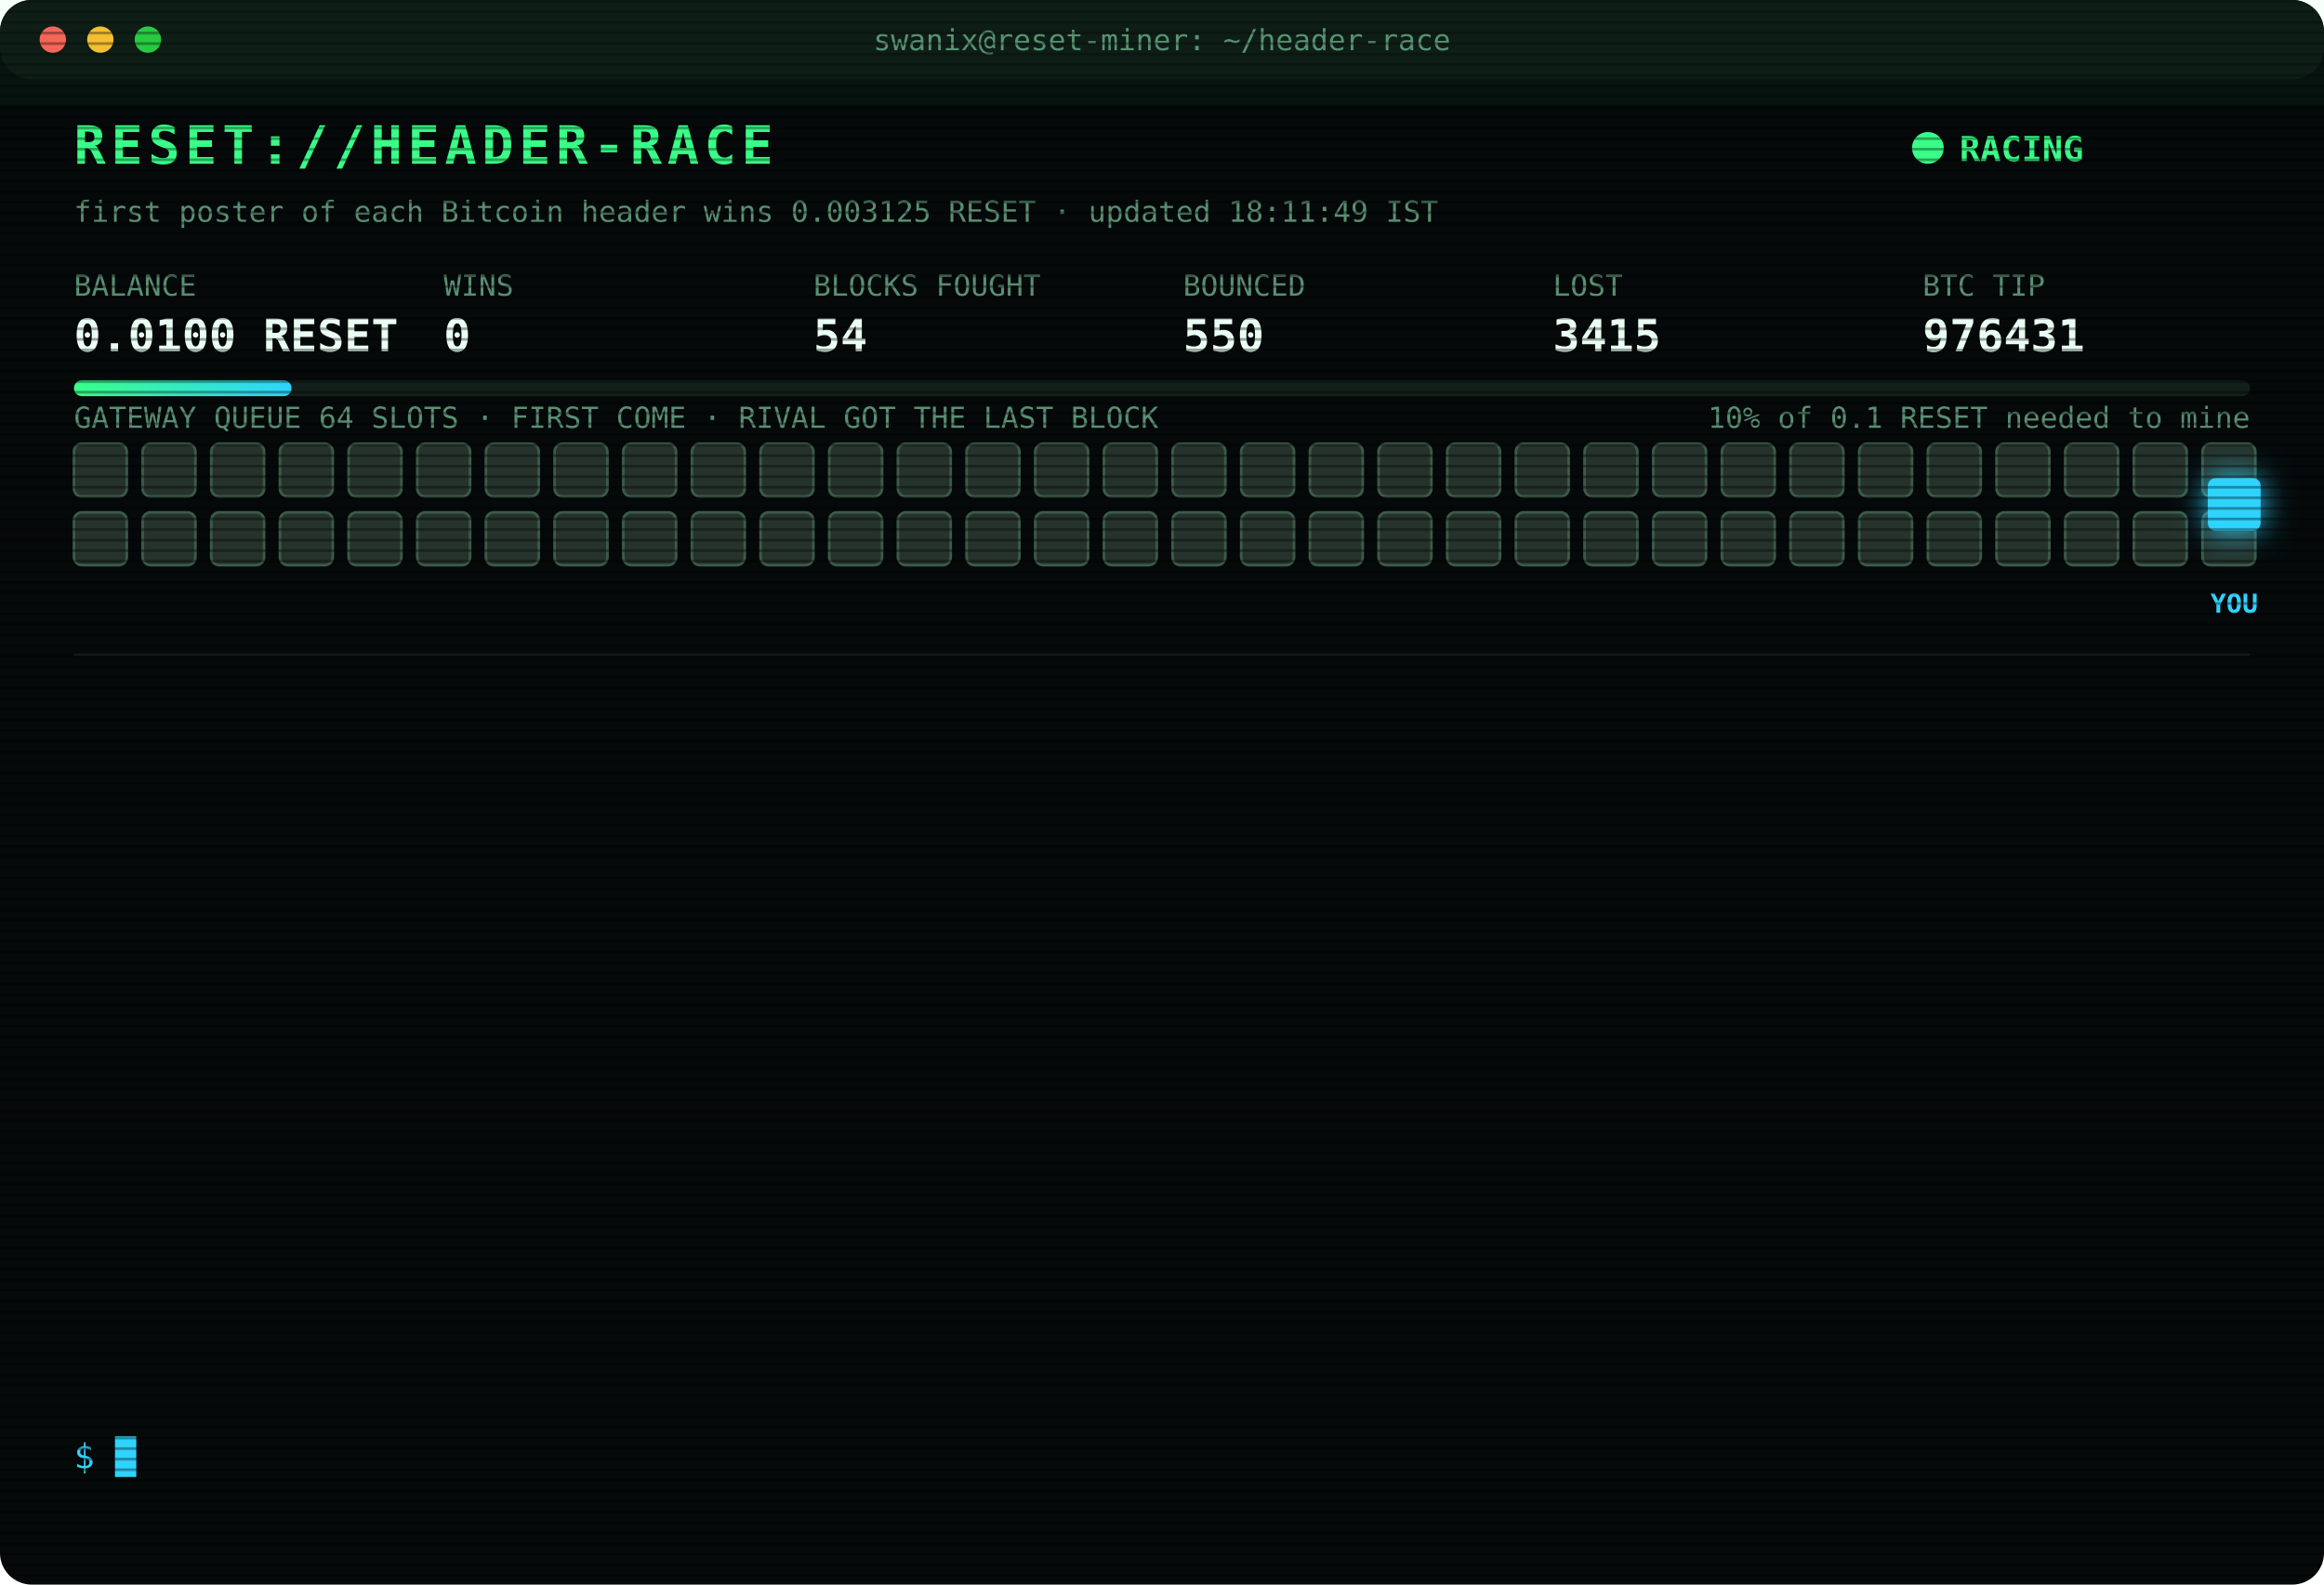
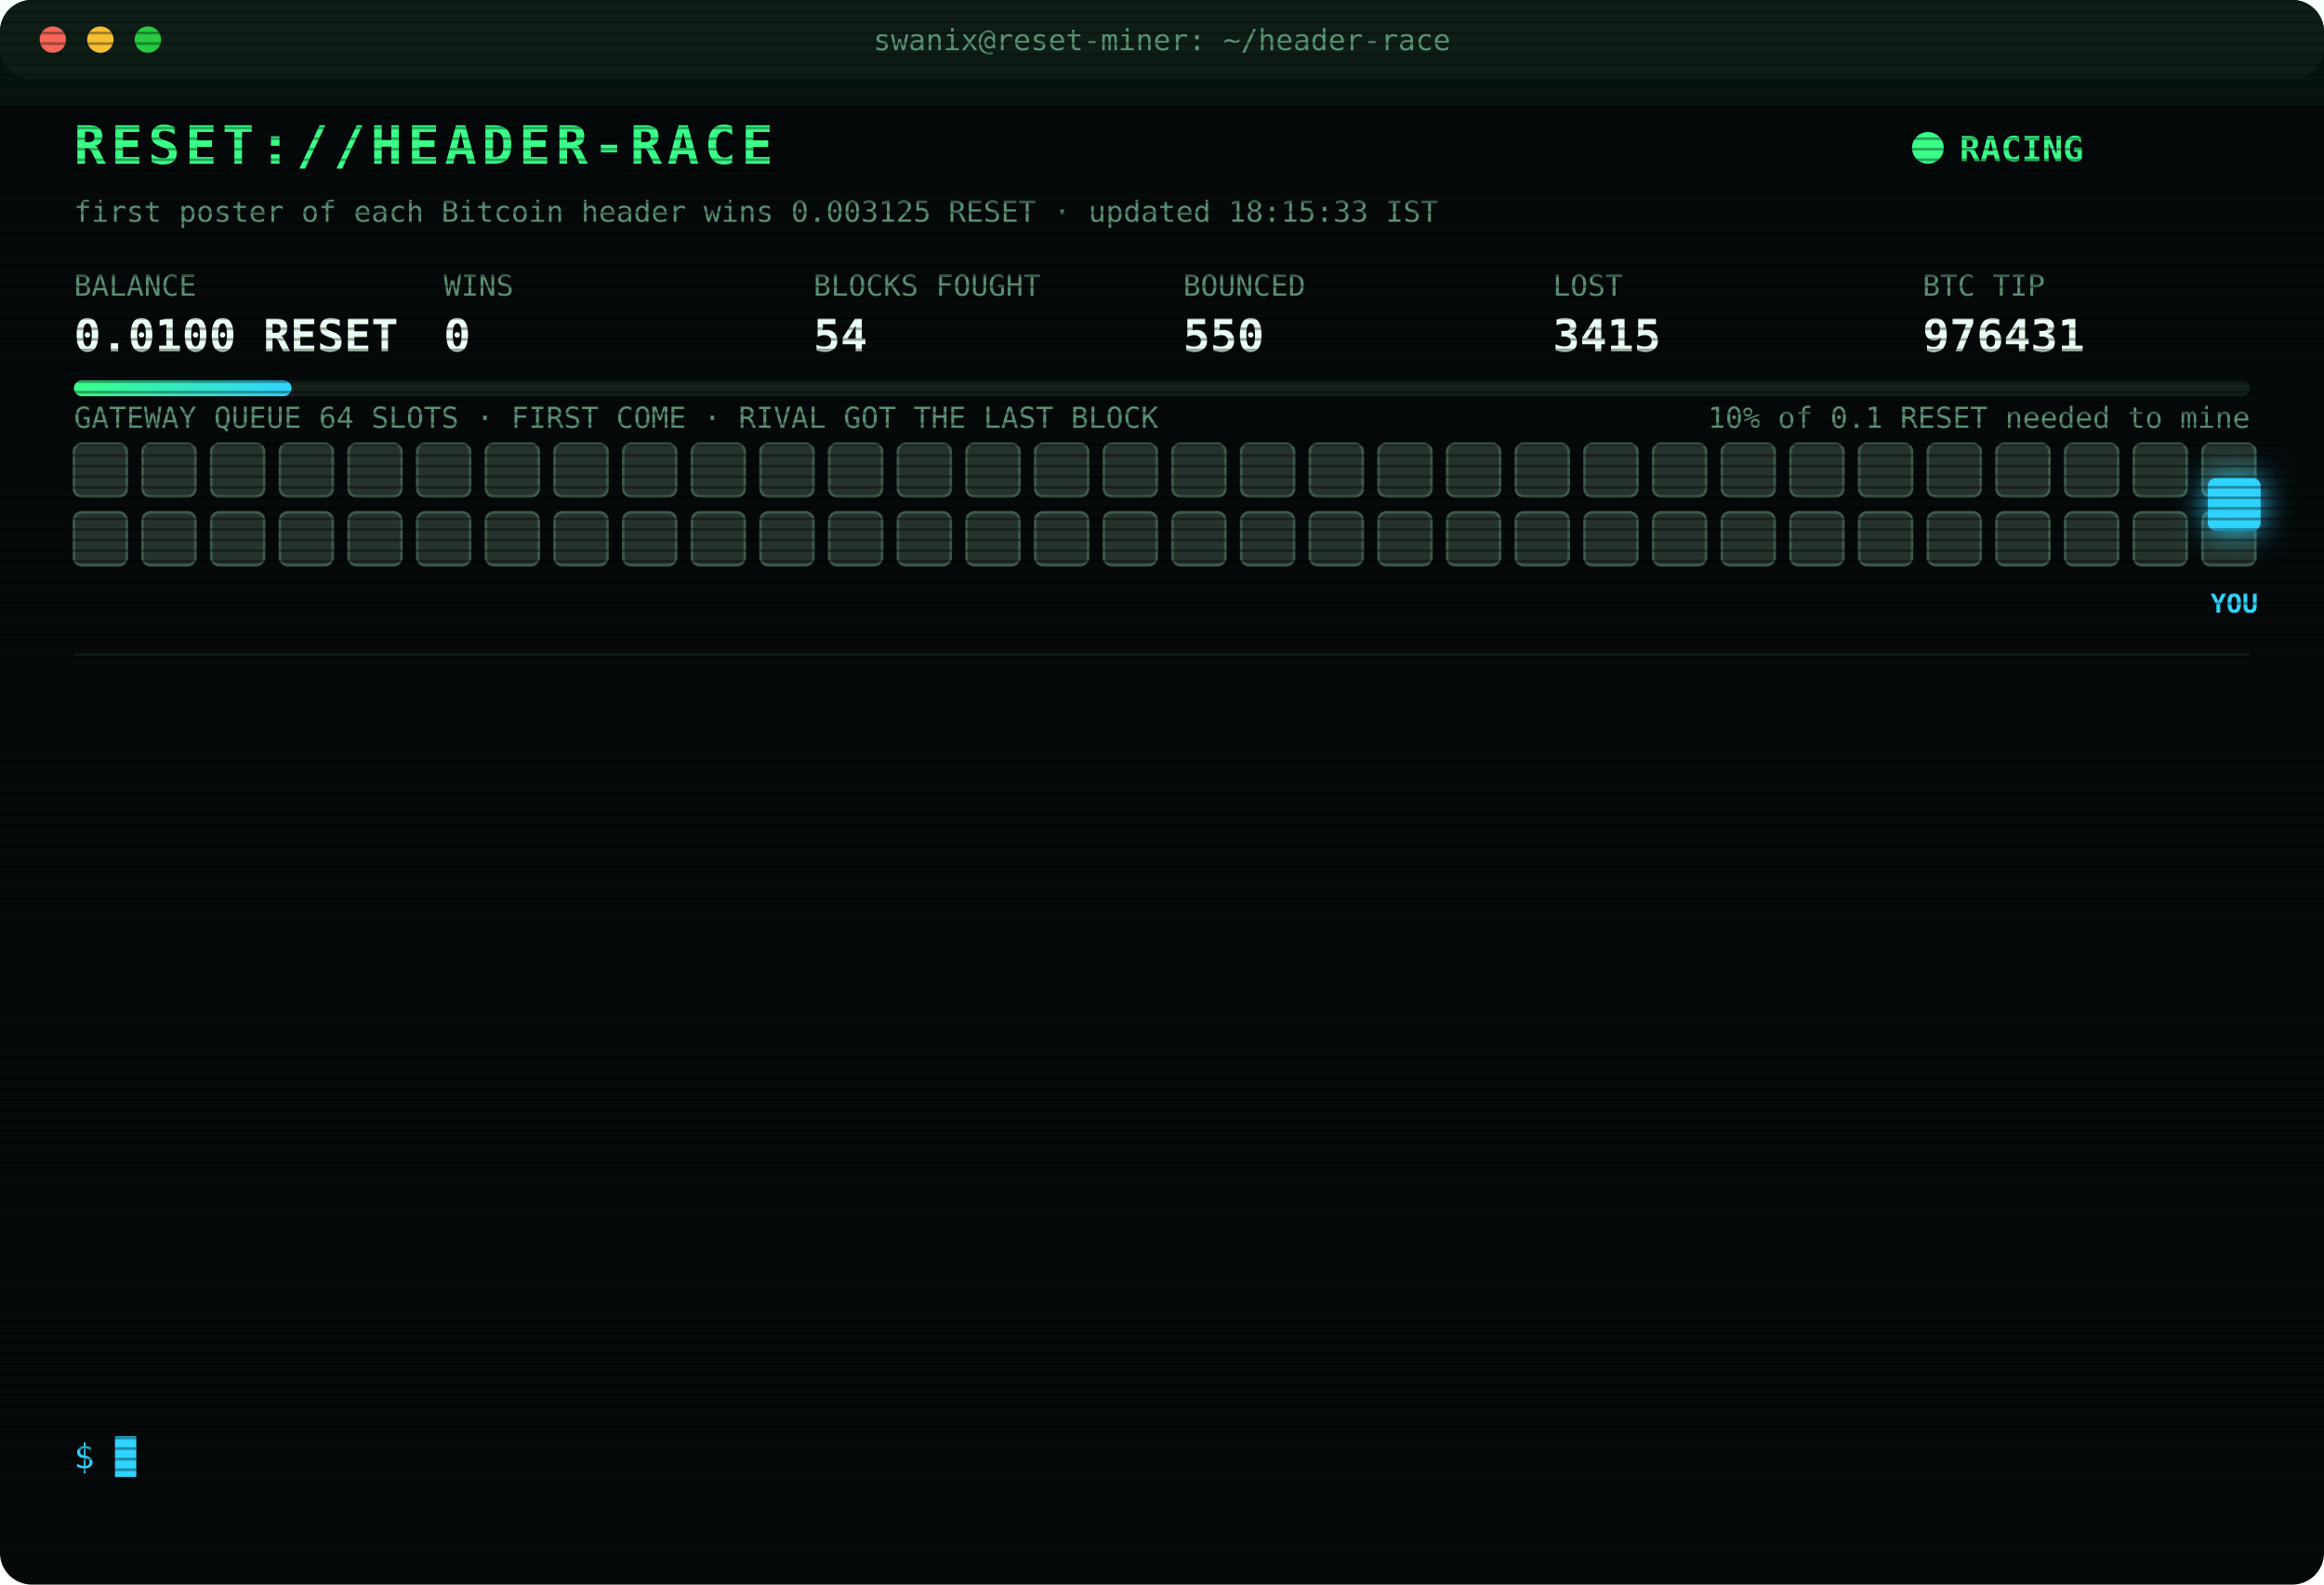
<svg xmlns="http://www.w3.org/2000/svg" width="880" height="600" viewBox="0 0 880 600" font-family="ui-monospace,SFMono-Regular,Menlo,Consolas,monospace">
  <style>
text{font-size:13px;fill:#7CFFB2}
.title{font-size:20px;font-weight:700;fill:#39FF88;letter-spacing:2px;animation:glitch 3s infinite steps(1)}
.sub{fill:#2fd3ff}.k{fill:#5a8f73;font-size:11px}.v{font-size:17px;font-weight:700;fill:#eafff3}
.ts{fill:#3f6b56}.boot{fill:#2fd3ff}.dim{fill:#5a8f73}.bad{fill:#ff4d6d}.warn{fill:#ffd23f}.mag{fill:#ff5cf0}.win{fill:#39FF88;font-weight:700}
.tag{font-size:10px;fill:#2fd3ff;font-weight:700}
.rival{fill:#26332c;stroke:#3c5a49;animation:jam 1.2s infinite alternate}
.idle{fill:#141c18;stroke:#22302a;animation:breathe 4s infinite}
.me{fill:#2fd3ff;filter:drop-shadow(0 0 6px #2fd3ff)}
.hover{animation:nudge 1.1s infinite ease-in-out}.bounce{animation:kick 1.4s infinite}
.ln{opacity:0;animation:in .4s forwards}
.cur{animation:blink 1s infinite steps(1)}
.scan{animation:scan 6s infinite linear}
.led{animation:blink 1.4s infinite}
@keyframes in{from{opacity:0;transform:translateX(-6px)}to{opacity:1;transform:none}}
@keyframes blink{50%{opacity:0}}
@keyframes jam{to{fill:#33463b}}
@keyframes breathe{50%{opacity:.4}}
@keyframes nudge{50%{transform:translateX(-10px)}}
@keyframes kick{0%,100%{transform:none}30%{transform:translateX(-14px)}55%{transform:translateX(10px) translateY(-6px)}}
@keyframes glitch{0%,92%{transform:none}93%{transform:translateX(2px);fill:#ff4d6d}95%{transform:translateX(-2px);fill:#2fd3ff}97%{transform:none}}
@keyframes scan{from{transform:translateY(-40px)}to{transform:translateY(600px)}}
</style>
  <defs>
    <pattern id="sl" width="4" height="4" patternUnits="userSpaceOnUse">
      <rect width="4" height="1" fill="#000" opacity=".35" />
    </pattern>
    <linearGradient id="bar">
      <stop offset="0" stop-color="#39FF88" />
      <stop offset="1" stop-color="#2fd3ff" />
    </linearGradient>
  </defs>
  <rect width="880" height="600" rx="12" fill="#05090a" />
  <rect width="880" height="30" rx="12" fill="#0d1512" />
  <circle cx="20" cy="15" r="5" fill="#ff5f57" />
  <circle cx="38" cy="15" r="5" fill="#febc2e" />
  <circle cx="56" cy="15" r="5" fill="#28c840" />
  <text x="440" y="19" text-anchor="middle" class="k">swanix@reset-miner: ~/header-race</text>
  <text x="28" y="62" class="title">RESET://HEADER-RACE</text>
  <circle class="led" cx="730" cy="56" r="6" fill="#39FF88" />
  <text x="742" y="61" class="win">RACING</text>
-   <text x="28" y="84" class="k">first poster of each Bitcoin header wins 0.003125 RESET · updated 18:11:49 IST</text>
+   <text x="28" y="84" class="k">first poster of each Bitcoin header wins 0.003125 RESET · updated 18:15:33 IST</text>
  <text x="28" y="112" class="k">BALANCE</text>
  <text x="28" y="133" class="v">0.0100 RESET</text>
  <text x="168" y="112" class="k">WINS</text>
  <text x="168" y="133" class="v">0</text>
  <text x="308" y="112" class="k">BLOCKS FOUGHT</text>
  <text x="308" y="133" class="v">54</text>
  <text x="448" y="112" class="k">BOUNCED</text>
  <text x="448" y="133" class="v">550</text>
  <text x="588" y="112" class="k">LOST</text>
  <text x="588" y="133" class="v">3415</text>
  <text x="728" y="112" class="k">BTC TIP</text>
  <text x="728" y="133" class="v">976431</text>
  <rect x="28" y="144" width="824" height="6" rx="3" fill="#13201a" />
  <rect x="28" y="144" width="82.4" height="6" rx="3" fill="url(#bar)" />
  <text x="852" y="162" text-anchor="end" class="k">10% of 0.1 RESET needed to mine</text>
  <text x="28" y="162" class="k">GATEWAY QUEUE 64 SLOTS · FIRST COME · RIVAL GOT THE LAST BLOCK</text>
  <rect class="rival" x="28" y="168" width="20" height="20" rx="3" style="animation-delay:0.00s" />
  <rect class="rival" x="54" y="168" width="20" height="20" rx="3" style="animation-delay:0.05s" />
  <rect class="rival" x="80" y="168" width="20" height="20" rx="3" style="animation-delay:0.10s" />
  <rect class="rival" x="106" y="168" width="20" height="20" rx="3" style="animation-delay:0.15s" />
  <rect class="rival" x="132" y="168" width="20" height="20" rx="3" style="animation-delay:0.20s" />
  <rect class="rival" x="158" y="168" width="20" height="20" rx="3" style="animation-delay:0.25s" />
  <rect class="rival" x="184" y="168" width="20" height="20" rx="3" style="animation-delay:0.30s" />
  <rect class="rival" x="210" y="168" width="20" height="20" rx="3" style="animation-delay:0.35s" />
  <rect class="rival" x="236" y="168" width="20" height="20" rx="3" style="animation-delay:0.40s" />
  <rect class="rival" x="262" y="168" width="20" height="20" rx="3" style="animation-delay:0.45s" />
  <rect class="rival" x="288" y="168" width="20" height="20" rx="3" style="animation-delay:0.50s" />
  <rect class="rival" x="314" y="168" width="20" height="20" rx="3" style="animation-delay:0.55s" />
  <rect class="rival" x="340" y="168" width="20" height="20" rx="3" style="animation-delay:0.60s" />
  <rect class="rival" x="366" y="168" width="20" height="20" rx="3" style="animation-delay:0.65s" />
  <rect class="rival" x="392" y="168" width="20" height="20" rx="3" style="animation-delay:0.70s" />
  <rect class="rival" x="418" y="168" width="20" height="20" rx="3" style="animation-delay:0.75s" />
  <rect class="rival" x="444" y="168" width="20" height="20" rx="3" style="animation-delay:0.80s" />
  <rect class="rival" x="470" y="168" width="20" height="20" rx="3" style="animation-delay:0.85s" />
  <rect class="rival" x="496" y="168" width="20" height="20" rx="3" style="animation-delay:0.90s" />
  <rect class="rival" x="522" y="168" width="20" height="20" rx="3" style="animation-delay:0.95s" />
  <rect class="rival" x="548" y="168" width="20" height="20" rx="3" style="animation-delay:1.00s" />
  <rect class="rival" x="574" y="168" width="20" height="20" rx="3" style="animation-delay:1.05s" />
  <rect class="rival" x="600" y="168" width="20" height="20" rx="3" style="animation-delay:1.10s" />
  <rect class="rival" x="626" y="168" width="20" height="20" rx="3" style="animation-delay:1.15s" />
  <rect class="rival" x="652" y="168" width="20" height="20" rx="3" style="animation-delay:1.20s" />
  <rect class="rival" x="678" y="168" width="20" height="20" rx="3" style="animation-delay:1.25s" />
  <rect class="rival" x="704" y="168" width="20" height="20" rx="3" style="animation-delay:1.30s" />
  <rect class="rival" x="730" y="168" width="20" height="20" rx="3" style="animation-delay:1.35s" />
  <rect class="rival" x="756" y="168" width="20" height="20" rx="3" style="animation-delay:1.40s" />
  <rect class="rival" x="782" y="168" width="20" height="20" rx="3" style="animation-delay:1.45s" />
  <rect class="rival" x="808" y="168" width="20" height="20" rx="3" style="animation-delay:1.50s" />
  <rect class="rival" x="834" y="168" width="20" height="20" rx="3" style="animation-delay:1.55s" />
  <rect class="rival" x="28" y="194" width="20" height="20" rx="3" style="animation-delay:1.60s" />
  <rect class="rival" x="54" y="194" width="20" height="20" rx="3" style="animation-delay:1.65s" />
  <rect class="rival" x="80" y="194" width="20" height="20" rx="3" style="animation-delay:1.70s" />
  <rect class="rival" x="106" y="194" width="20" height="20" rx="3" style="animation-delay:1.75s" />
  <rect class="rival" x="132" y="194" width="20" height="20" rx="3" style="animation-delay:1.80s" />
  <rect class="rival" x="158" y="194" width="20" height="20" rx="3" style="animation-delay:1.85s" />
  <rect class="rival" x="184" y="194" width="20" height="20" rx="3" style="animation-delay:1.90s" />
  <rect class="rival" x="210" y="194" width="20" height="20" rx="3" style="animation-delay:1.95s" />
  <rect class="rival" x="236" y="194" width="20" height="20" rx="3" style="animation-delay:2.00s" />
  <rect class="rival" x="262" y="194" width="20" height="20" rx="3" style="animation-delay:2.05s" />
  <rect class="rival" x="288" y="194" width="20" height="20" rx="3" style="animation-delay:2.10s" />
  <rect class="rival" x="314" y="194" width="20" height="20" rx="3" style="animation-delay:2.15s" />
  <rect class="rival" x="340" y="194" width="20" height="20" rx="3" style="animation-delay:2.20s" />
  <rect class="rival" x="366" y="194" width="20" height="20" rx="3" style="animation-delay:2.25s" />
  <rect class="rival" x="392" y="194" width="20" height="20" rx="3" style="animation-delay:2.30s" />
  <rect class="rival" x="418" y="194" width="20" height="20" rx="3" style="animation-delay:2.35s" />
  <rect class="rival" x="444" y="194" width="20" height="20" rx="3" style="animation-delay:2.40s" />
  <rect class="rival" x="470" y="194" width="20" height="20" rx="3" style="animation-delay:2.45s" />
  <rect class="rival" x="496" y="194" width="20" height="20" rx="3" style="animation-delay:2.50s" />
  <rect class="rival" x="522" y="194" width="20" height="20" rx="3" style="animation-delay:2.55s" />
  <rect class="rival" x="548" y="194" width="20" height="20" rx="3" style="animation-delay:2.60s" />
  <rect class="rival" x="574" y="194" width="20" height="20" rx="3" style="animation-delay:2.65s" />
  <rect class="rival" x="600" y="194" width="20" height="20" rx="3" style="animation-delay:2.70s" />
  <rect class="rival" x="626" y="194" width="20" height="20" rx="3" style="animation-delay:2.75s" />
  <rect class="rival" x="652" y="194" width="20" height="20" rx="3" style="animation-delay:2.80s" />
  <rect class="rival" x="678" y="194" width="20" height="20" rx="3" style="animation-delay:2.85s" />
  <rect class="rival" x="704" y="194" width="20" height="20" rx="3" style="animation-delay:2.90s" />
  <rect class="rival" x="730" y="194" width="20" height="20" rx="3" style="animation-delay:2.95s" />
  <rect class="rival" x="756" y="194" width="20" height="20" rx="3" style="animation-delay:3.00s" />
  <rect class="rival" x="782" y="194" width="20" height="20" rx="3" style="animation-delay:3.05s" />
  <rect class="rival" x="808" y="194" width="20" height="20" rx="3" style="animation-delay:3.10s" />
  <rect class="rival" x="834" y="194" width="20" height="20" rx="3" style="animation-delay:3.15s" />
  <g class="hover">
    <rect class="me" x="836" y="181" width="20" height="20" rx="3" />
    <text class="tag" x="846" y="232" text-anchor="middle">YOU</text>
  </g>
  <line x1="28" x2="852" y1="248" y2="248" stroke="#13201a" />
  <g class="ln" style="animation-delay:0.40s">
    <text x="28" y="270" class="ts">16:31:26</text>
    <text x="104" y="270" class="bad">[LOST] #976419 taken by a rival miner</text>
  </g>
  <g class="ln" style="animation-delay:0.65s">
    <text x="28" y="292" class="ts">16:31:44</text>
    <text x="104" y="292" class="bad">[LOST] #976420 taken by a rival miner</text>
  </g>
  <g class="ln" style="animation-delay:0.90s">
    <text x="28" y="314" class="ts">16:54:24</text>
    <text x="104" y="314" class="bad">[LOST] #976421 taken by a rival miner</text>
  </g>
  <g class="ln" style="animation-delay:1.15s">
    <text x="28" y="336" class="ts">16:55:57</text>
    <text x="104" y="336" class="bad">[LOST] #976422 taken by a rival miner</text>
  </g>
  <g class="ln" style="animation-delay:1.40s">
    <text x="28" y="358" class="ts">16:56:06</text>
    <text x="104" y="358" class="bad">[LOST] #976423 taken by a rival miner</text>
  </g>
  <g class="ln" style="animation-delay:1.65s">
    <text x="28" y="380" class="ts">16:59:43</text>
    <text x="104" y="380" class="bad">[LOST] #976424 taken by a rival miner</text>
  </g>
  <g class="ln" style="animation-delay:1.90s">
    <text x="28" y="402" class="ts">17:01:13</text>
    <text x="104" y="402" class="bad">[LOST] #976425 taken by a rival miner</text>
  </g>
  <g class="ln" style="animation-delay:2.15s">
    <text x="28" y="424" class="ts">17:16:08</text>
    <text x="104" y="424" class="bad">[LOST] #976426 taken by a rival miner</text>
  </g>
  <g class="ln" style="animation-delay:2.40s">
    <text x="28" y="446" class="ts">17:20:30</text>
    <text x="104" y="446" class="bad">[LOST] #976427 taken by a rival miner</text>
  </g>
  <g class="ln" style="animation-delay:2.65s">
    <text x="28" y="468" class="ts">17:21:32</text>
    <text x="104" y="468" class="bad">[LOST] #976428 taken by a rival miner</text>
  </g>
  <g class="ln" style="animation-delay:2.90s">
    <text x="28" y="490" class="ts">17:24:13</text>
    <text x="104" y="490" class="bad">[LOST] #976429 taken by a rival miner</text>
  </g>
  <g class="ln" style="animation-delay:3.15s">
    <text x="28" y="512" class="ts">17:53:23</text>
    <text x="104" y="512" class="bad">[LOST] #976430 taken by a rival miner</text>
  </g>
  <g class="ln" style="animation-delay:3.40s">
    <text x="28" y="534" class="ts">18:11:49</text>
    <text x="104" y="534" class="bad">[LOST] #976431 taken by a rival miner</text>
  </g>
  <text x="28" y="556" class="sub">$ <tspan class="cur">█</tspan>
  </text>
  <rect width="880" height="600" rx="12" fill="url(#sl)" pointer-events="none" />
  <rect class="scan" width="880" height="40" fill="#39FF88" opacity=".04" />
</svg>
